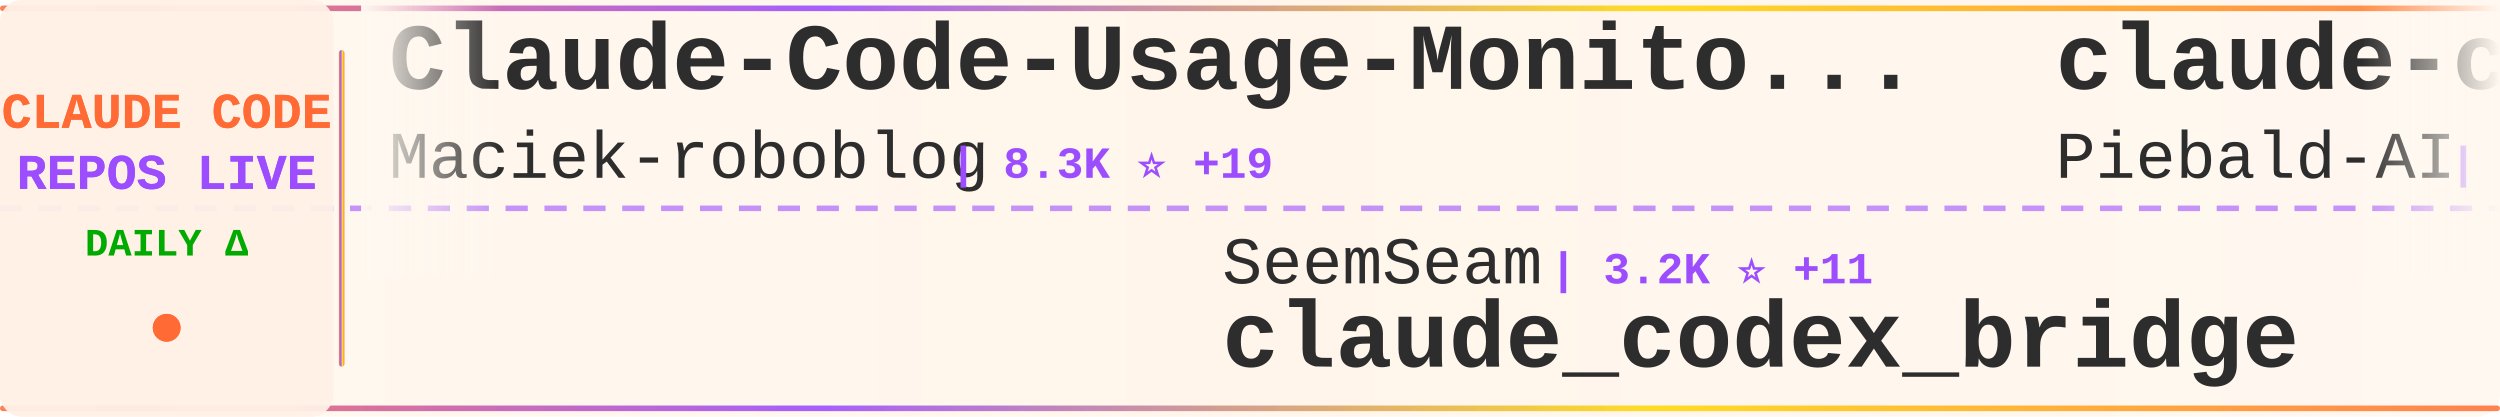
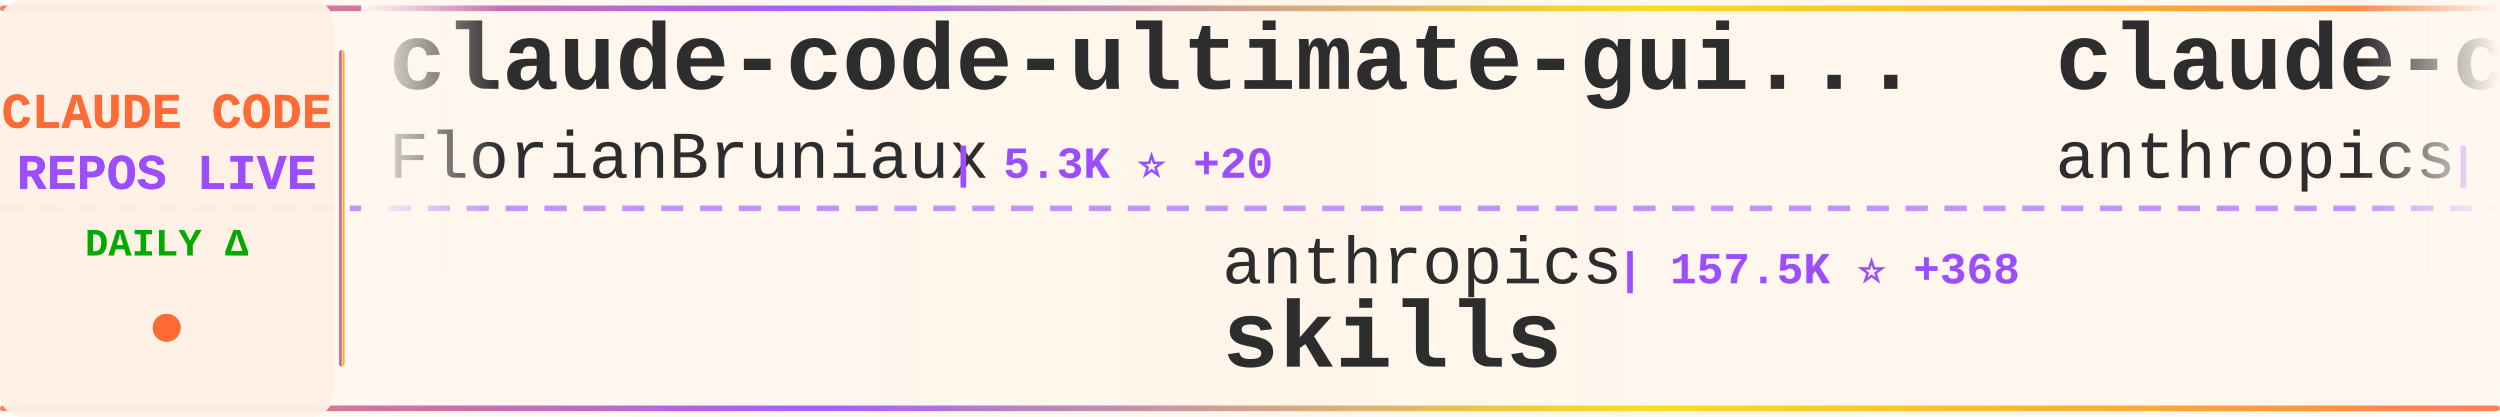
<svg xmlns="http://www.w3.org/2000/svg" width="900" height="150">
  <defs>
    <linearGradient id="tickerBg" x1="0%" y1="0%" x2="100%" y2="0%">
      <stop offset="0%" style="stop-color:#fff8f0;stop-opacity:0.98" />
      <stop offset="50%" style="stop-color:#fff5eb;stop-opacity:1" />
      <stop offset="100%" style="stop-color:#fff8f0;stop-opacity:0.98" />
    </linearGradient>
    <linearGradient id="borderGrad" x1="0%" y1="0%" x2="100%" y2="0%">
      <stop offset="0%" style="stop-color:#FF6B35;stop-opacity:0.85">
        <animate attributeName="stop-opacity" values="0.85;1;0.85" dur="2s" repeatCount="indefinite" />
      </stop>
      <stop offset="33%" style="stop-color:#9C4EFF;stop-opacity:0.9">
        <animate attributeName="stop-opacity" values="0.9;1;0.9" dur="2.2s" repeatCount="indefinite" />
      </stop>
      <stop offset="66%" style="stop-color:#FFD700;stop-opacity:0.85">
        <animate attributeName="stop-opacity" values="0.85;1;0.85" dur="1.8s" repeatCount="indefinite" />
      </stop>
      <stop offset="100%" style="stop-color:#FF6B35;stop-opacity:0.85">
        <animate attributeName="stop-opacity" values="0.85;1;0.85" dur="2s" repeatCount="indefinite" />
      </stop>
    </linearGradient>
    <filter id="textGlow">
      <feGaussianBlur stdDeviation="0.15" result="coloredBlur" />
      <feMerge>
        <feMergeNode in="coloredBlur" />
        <feMergeNode in="SourceGraphic" />
      </feMerge>
    </filter>
    <filter id="metricGlow">
      <feGaussianBlur stdDeviation="0.2" result="coloredBlur" />
      <feMerge>
        <feMergeNode in="coloredBlur" />
        <feMergeNode in="SourceGraphic" />
      </feMerge>
    </filter>
    <linearGradient id="leftFade" x1="0%" y1="0%" x2="100%" y2="0%">
      <stop offset="0%" style="stop-color:#fff8f0;stop-opacity:1" />
      <stop offset="100%" style="stop-color:#fff8f0;stop-opacity:0" />
    </linearGradient>
    <linearGradient id="rightFade" x1="0%" y1="0%" x2="100%" y2="0%">
      <stop offset="0%" style="stop-color:#fff8f0;stop-opacity:0" />
      <stop offset="100%" style="stop-color:#fff8f0;stop-opacity:1" />
    </linearGradient>
  </defs>
  <rect width="900" height="150" fill="url(#tickerBg)" rx="8" />
  <rect x="0" y="2" width="900" height="2" fill="url(#borderGrad)" rx="1" />
  <rect x="0" y="146" width="900" height="2" fill="url(#borderGrad)" rx="1" />
  <line x1="0" y1="75" x2="900" y2="75" stroke="#9C4EFF" stroke-width="2" stroke-dasharray="8 6" opacity="0.6" />
  <rect x="0" y="0" width="120" height="150" fill="#fff0e6" opacity="0.95" rx="8" />
  <text x="60" y="46" font-family="'Courier New', monospace" font-size="18" font-weight="bold" fill="#FF6B35" text-anchor="middle" filter="url(#textGlow)">
    CLAUDE CODE
  </text>
  <text x="60" y="68" font-family="'Courier New', monospace" font-size="18" font-weight="bold" fill="#9C4EFF" text-anchor="middle" filter="url(#textGlow)">
    REPOS LIVE
  </text>
  <text x="60" y="92" font-family="'Courier New', monospace" font-size="14" font-weight="bold" fill="#00aa00" text-anchor="middle">
    DAILY Δ
  </text>
  <circle cx="60" cy="118" r="5" fill="#FF6B35" filter="url(#metricGlow)">
    <animate attributeName="r" values="4;6;4" dur="1.5s" repeatCount="indefinite" />
    <animate attributeName="opacity" values="0.6;1;0.6" dur="1.5s" repeatCount="indefinite" />
  </circle>
  <rect x="122" y="18" width="2" height="114" fill="url(#borderGrad)" rx="1" />
  <clipPath id="tickerClip">
    <rect x="130" y="0" width="770" height="150" />
  </clipPath>
  <g clip-path="url(#tickerClip)">
    <g id="tickerItems">
      <animateTransform attributeName="transform" attributeType="XML" type="translate" from="0 0" to="-3000 0" dur="54s" repeatCount="indefinite" />
      <g transform="translate(0, 0)">
-         <text x="140" y="32" font-family="'Courier New', monospace" font-size="34" font-weight="bold" fill="#2d2d2d">Claude-Code-Usage-Monito...</text>
-         <text x="140" y="64" font-family="'Courier New', monospace" font-size="24" font-weight="normal" fill="#2d2d2d" opacity="1.0">Maciek-roboblog</text>
-         <text x="342" y="64" font-family="'Courier New', monospace" font-size="16" font-weight="bold" fill="#9C4EFF"> | 8.3K ⭐ +19</text>
+         <text x="140" y="32" font-family="'Courier New', monospace" font-size="34" font-weight="bold" fill="#2d2d2d">claude-code-ultimate-gui...</text>
+         <text x="140" y="64" font-family="'Courier New', monospace" font-size="24" font-weight="normal" fill="#2d2d2d" opacity="1.0">FlorianBruniaux</text>
+         <text x="342" y="64" font-family="'Courier New', monospace" font-size="16" font-weight="bold" fill="#9C4EFF"> | 5.3K ⭐ +20</text>
      </g>
      <g transform="translate(300, 0)">
-         <text x="140" y="102" font-family="'Courier New', monospace" font-size="24" font-weight="normal" fill="#2d2d2d" opacity="1.0">SeemSeam</text>
-         <text x="258" y="102" font-family="'Courier New', monospace" font-size="16" font-weight="bold" fill="#9C4EFF"> | 3.2K ⭐ +11</text>
-         <text x="140" y="132" font-family="'Courier New', monospace" font-size="34" font-weight="bold" fill="#2d2d2d">claude_codex_bridge</text>
+         <text x="140" y="102" font-family="'Courier New', monospace" font-size="24" font-weight="normal" fill="#2d2d2d" opacity="1.0">anthropics</text>
+         <text x="282" y="102" font-family="'Courier New', monospace" font-size="16" font-weight="bold" fill="#9C4EFF"> | 157.5K ⭐ +368</text>
+         <text x="140" y="132" font-family="'Courier New', monospace" font-size="34" font-weight="bold" fill="#2d2d2d">skills</text>
      </g>
      <g transform="translate(600, 0)">
-         <text x="140" y="32" font-family="'Courier New', monospace" font-size="34" font-weight="bold" fill="#2d2d2d">claude-code-system-promp...</text>
-         <text x="140" y="64" font-family="'Courier New', monospace" font-size="24" font-weight="normal" fill="#2d2d2d" opacity="1.0">Piebald-AI</text>
-         <text x="282" y="64" font-family="'Courier New', monospace" font-size="16" font-weight="bold" fill="#9C4EFF"> | 11.5K ⭐ +25</text>
+         <text x="140" y="32" font-family="'Courier New', monospace" font-size="34" font-weight="bold" fill="#2d2d2d">claude-code-security-rev...</text>
+         <text x="140" y="64" font-family="'Courier New', monospace" font-size="24" font-weight="normal" fill="#2d2d2d" opacity="1.0">anthropics</text>
+         <text x="282" y="64" font-family="'Courier New', monospace" font-size="16" font-weight="bold" fill="#9C4EFF"> | 5.4K ⭐ +3</text>
      </g>
      <g transform="translate(900, 0)">
-         <text x="140" y="102" font-family="'Courier New', monospace" font-size="24" font-weight="normal" fill="#2d2d2d" opacity="1.0">fuergaosi233</text>
-         <text x="306" y="102" font-family="'Courier New', monospace" font-size="16" font-weight="bold" fill="#9C4EFF"> | 2.7K ⭐ +1</text>
-         <text x="140" y="132" font-family="'Courier New', monospace" font-size="34" font-weight="bold" fill="#2d2d2d">claude-code-proxy</text>
+         <text x="140" y="102" font-family="'Courier New', monospace" font-size="24" font-weight="normal" fill="#2d2d2d" opacity="1.0">lorryjovens-hub</text>
+         <text x="342" y="102" font-family="'Courier New', monospace" font-size="16" font-weight="bold" fill="#9C4EFF"> | 1.7K ⭐ +2</text>
+         <text x="140" y="132" font-family="'Courier New', monospace" font-size="34" font-weight="bold" fill="#2d2d2d">claude-code-rust</text>
      </g>
      <g transform="translate(1200, 0)">
-         <text x="140" y="32" font-family="'Courier New', monospace" font-size="34" font-weight="bold" fill="#2d2d2d">claude-code-analysis</text>
-         <text x="140" y="64" font-family="'Courier New', monospace" font-size="24" font-weight="normal" fill="#2d2d2d" opacity="1.0">liuup</text>
-         <text x="222" y="64" font-family="'Courier New', monospace" font-size="16" font-weight="bold" fill="#9C4EFF"> | 3.4K ⭐ +13</text>
+         <text x="140" y="32" font-family="'Courier New', monospace" font-size="34" font-weight="bold" fill="#2d2d2d">claude-code-source</text>
+         <text x="140" y="64" font-family="'Courier New', monospace" font-size="24" font-weight="normal" fill="#2d2d2d" opacity="1.0">JrCx7scC</text>
+         <text x="258" y="64" font-family="'Courier New', monospace" font-size="16" font-weight="bold" fill="#9C4EFF"> | 371 ⭐</text>
      </g>
      <g transform="translate(1500, 0)">
-         <text x="140" y="102" font-family="'Courier New', monospace" font-size="24" font-weight="normal" fill="#2d2d2d" opacity="1.0">ChrisWiles</text>
-         <text x="282" y="102" font-family="'Courier New', monospace" font-size="16" font-weight="bold" fill="#9C4EFF"> | 6.0K ⭐ +1</text>
-         <text x="140" y="132" font-family="'Courier New', monospace" font-size="34" font-weight="bold" fill="#2d2d2d">claude-code-showcase</text>
+         <text x="140" y="102" font-family="'Courier New', monospace" font-size="24" font-weight="normal" fill="#2d2d2d" opacity="1.0">ding113</text>
+         <text x="246" y="102" font-family="'Courier New', monospace" font-size="16" font-weight="bold" fill="#9C4EFF"> | 3.2K ⭐ +8</text>
+         <text x="140" y="132" font-family="'Courier New', monospace" font-size="34" font-weight="bold" fill="#2d2d2d">claude-code-hub</text>
      </g>
      <g transform="translate(1800, 0)">
-         <text x="140" y="32" font-family="'Courier New', monospace" font-size="34" font-weight="bold" fill="#2d2d2d">Claude-Code-Game-Studios</text>
-         <text x="140" y="64" font-family="'Courier New', monospace" font-size="24" font-weight="normal" fill="#2d2d2d" opacity="1.0">Donchitos</text>
-         <text x="270" y="64" font-family="'Courier New', monospace" font-size="16" font-weight="bold" fill="#9C4EFF"> | 22.5K ⭐ +36</text>
+         <text x="140" y="32" font-family="'Courier New', monospace" font-size="34" font-weight="bold" fill="#2d2d2d">awesome-claude-code-suba...</text>
+         <text x="140" y="64" font-family="'Courier New', monospace" font-size="24" font-weight="normal" fill="#2d2d2d" opacity="1.0">VoltAgent</text>
+         <text x="270" y="64" font-family="'Courier New', monospace" font-size="16" font-weight="bold" fill="#9C4EFF"> | 22.7K ⭐ +54</text>
      </g>
      <g transform="translate(2100, 0)">
-         <text x="140" y="102" font-family="'Courier New', monospace" font-size="24" font-weight="normal" fill="#2d2d2d" opacity="1.0">frankbria</text>
-         <text x="270" y="102" font-family="'Courier New', monospace" font-size="16" font-weight="bold" fill="#9C4EFF"> | 9.5K ⭐ +5</text>
-         <text x="140" y="132" font-family="'Courier New', monospace" font-size="34" font-weight="bold" fill="#2d2d2d">ralph-claude-code</text>
+         <text x="140" y="102" font-family="'Courier New', monospace" font-size="24" font-weight="normal" fill="#2d2d2d" opacity="1.0">nicedreamzapp</text>
+         <text x="318" y="102" font-family="'Courier New', monospace" font-size="16" font-weight="bold" fill="#9C4EFF"> | 2.9K ⭐ +9</text>
+         <text x="140" y="132" font-family="'Courier New', monospace" font-size="34" font-weight="bold" fill="#2d2d2d">claude-code-local</text>
      </g>
      <g transform="translate(2400, 0)">
-         <text x="140" y="32" font-family="'Courier New', monospace" font-size="34" font-weight="bold" fill="#2d2d2d">free-claude-code</text>
-         <text x="140" y="64" font-family="'Courier New', monospace" font-size="24" font-weight="normal" fill="#2d2d2d" opacity="1.0">Alishahryar1</text>
-         <text x="306" y="64" font-family="'Courier New', monospace" font-size="16" font-weight="bold" fill="#9C4EFF"> | 38.0K ⭐ +187</text>
+         <text x="140" y="32" font-family="'Courier New', monospace" font-size="34" font-weight="bold" fill="#2d2d2d">claude-code-source-code</text>
+         <text x="140" y="64" font-family="'Courier New', monospace" font-size="24" font-weight="normal" fill="#2d2d2d" opacity="1.0">777genius</text>
+         <text x="270" y="64" font-family="'Courier New', monospace" font-size="16" font-weight="bold" fill="#9C4EFF"> | 918 ⭐ +1</text>
      </g>
      <g transform="translate(2700, 0)">
        <text x="140" y="102" font-family="'Courier New', monospace" font-size="24" font-weight="normal" fill="#2d2d2d" opacity="1.0">anthropics</text>
-         <text x="282" y="102" font-family="'Courier New', monospace" font-size="16" font-weight="bold" fill="#9C4EFF"> | 157.4K ⭐ +368</text>
+         <text x="282" y="102" font-family="'Courier New', monospace" font-size="16" font-weight="bold" fill="#9C4EFF"> | 890 ⭐ +1</text>
+         <text x="140" y="132" font-family="'Courier New', monospace" font-size="34" font-weight="bold" fill="#2d2d2d">claude-code-base-action</text>
+       </g>
+       <g transform="translate(3000, 0)">
+         <text x="140" y="32" font-family="'Courier New', monospace" font-size="34" font-weight="bold" fill="#2d2d2d">claude-code-ultimate-gui...</text>
+         <text x="140" y="64" font-family="'Courier New', monospace" font-size="24" font-weight="normal" fill="#2d2d2d" opacity="1.0">FlorianBruniaux</text>
+         <text x="342" y="64" font-family="'Courier New', monospace" font-size="16" font-weight="bold" fill="#9C4EFF"> | 5.3K ⭐ +20</text>
+       </g>
+       <g transform="translate(3300, 0)">
+         <text x="140" y="102" font-family="'Courier New', monospace" font-size="24" font-weight="normal" fill="#2d2d2d" opacity="1.0">anthropics</text>
+         <text x="282" y="102" font-family="'Courier New', monospace" font-size="16" font-weight="bold" fill="#9C4EFF"> | 157.5K ⭐ +368</text>
        <text x="140" y="132" font-family="'Courier New', monospace" font-size="34" font-weight="bold" fill="#2d2d2d">skills</text>
      </g>
-       <g transform="translate(3000, 0)">
-         <text x="140" y="32" font-family="'Courier New', monospace" font-size="34" font-weight="bold" fill="#2d2d2d">Claude-Code-Usage-Monito...</text>
-         <text x="140" y="64" font-family="'Courier New', monospace" font-size="24" font-weight="normal" fill="#2d2d2d" opacity="1.0">Maciek-roboblog</text>
-         <text x="342" y="64" font-family="'Courier New', monospace" font-size="16" font-weight="bold" fill="#9C4EFF"> | 8.3K ⭐ +19</text>
-       </g>
-       <g transform="translate(3300, 0)">
-         <text x="140" y="102" font-family="'Courier New', monospace" font-size="24" font-weight="normal" fill="#2d2d2d" opacity="1.0">SeemSeam</text>
-         <text x="258" y="102" font-family="'Courier New', monospace" font-size="16" font-weight="bold" fill="#9C4EFF"> | 3.2K ⭐ +11</text>
-         <text x="140" y="132" font-family="'Courier New', monospace" font-size="34" font-weight="bold" fill="#2d2d2d">claude_codex_bridge</text>
-       </g>
      <g transform="translate(3600, 0)">
-         <text x="140" y="32" font-family="'Courier New', monospace" font-size="34" font-weight="bold" fill="#2d2d2d">claude-code-system-promp...</text>
-         <text x="140" y="64" font-family="'Courier New', monospace" font-size="24" font-weight="normal" fill="#2d2d2d" opacity="1.0">Piebald-AI</text>
-         <text x="282" y="64" font-family="'Courier New', monospace" font-size="16" font-weight="bold" fill="#9C4EFF"> | 11.5K ⭐ +25</text>
+         <text x="140" y="32" font-family="'Courier New', monospace" font-size="34" font-weight="bold" fill="#2d2d2d">claude-code-security-rev...</text>
+         <text x="140" y="64" font-family="'Courier New', monospace" font-size="24" font-weight="normal" fill="#2d2d2d" opacity="1.0">anthropics</text>
+         <text x="282" y="64" font-family="'Courier New', monospace" font-size="16" font-weight="bold" fill="#9C4EFF"> | 5.4K ⭐ +3</text>
      </g>
      <g transform="translate(3900, 0)">
-         <text x="140" y="102" font-family="'Courier New', monospace" font-size="24" font-weight="normal" fill="#2d2d2d" opacity="1.0">fuergaosi233</text>
-         <text x="306" y="102" font-family="'Courier New', monospace" font-size="16" font-weight="bold" fill="#9C4EFF"> | 2.7K ⭐ +1</text>
-         <text x="140" y="132" font-family="'Courier New', monospace" font-size="34" font-weight="bold" fill="#2d2d2d">claude-code-proxy</text>
+         <text x="140" y="102" font-family="'Courier New', monospace" font-size="24" font-weight="normal" fill="#2d2d2d" opacity="1.0">lorryjovens-hub</text>
+         <text x="342" y="102" font-family="'Courier New', monospace" font-size="16" font-weight="bold" fill="#9C4EFF"> | 1.7K ⭐ +2</text>
+         <text x="140" y="132" font-family="'Courier New', monospace" font-size="34" font-weight="bold" fill="#2d2d2d">claude-code-rust</text>
      </g>
    </g>
  </g>
  <rect x="130" y="0" width="50" height="100" fill="url(#leftFade)" />
  <rect x="850" y="0" width="50" height="100" fill="url(#rightFade)" />
</svg>
